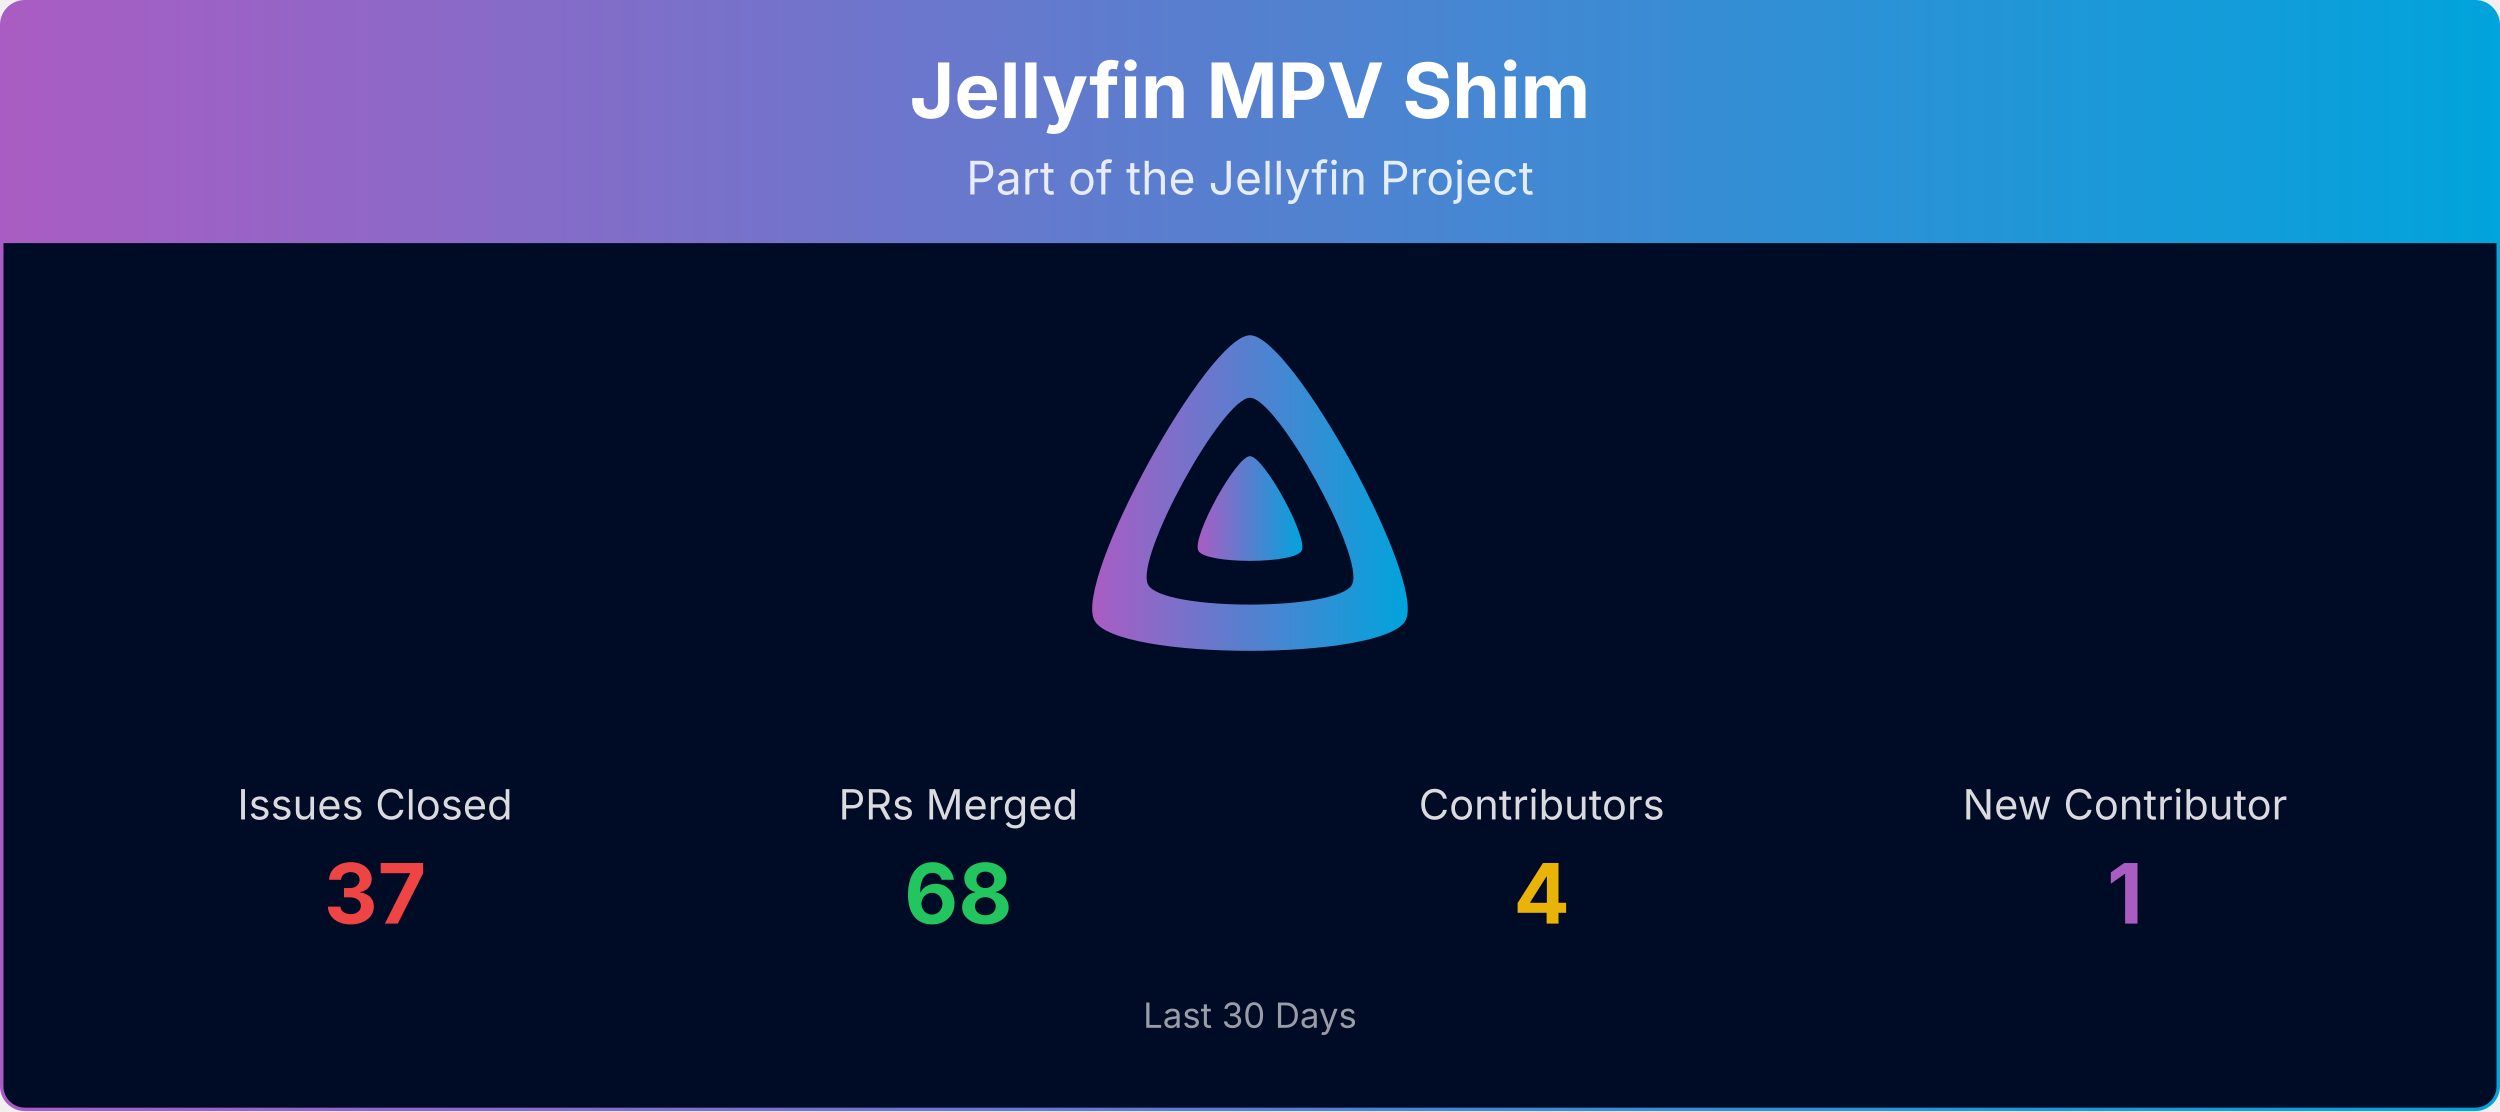
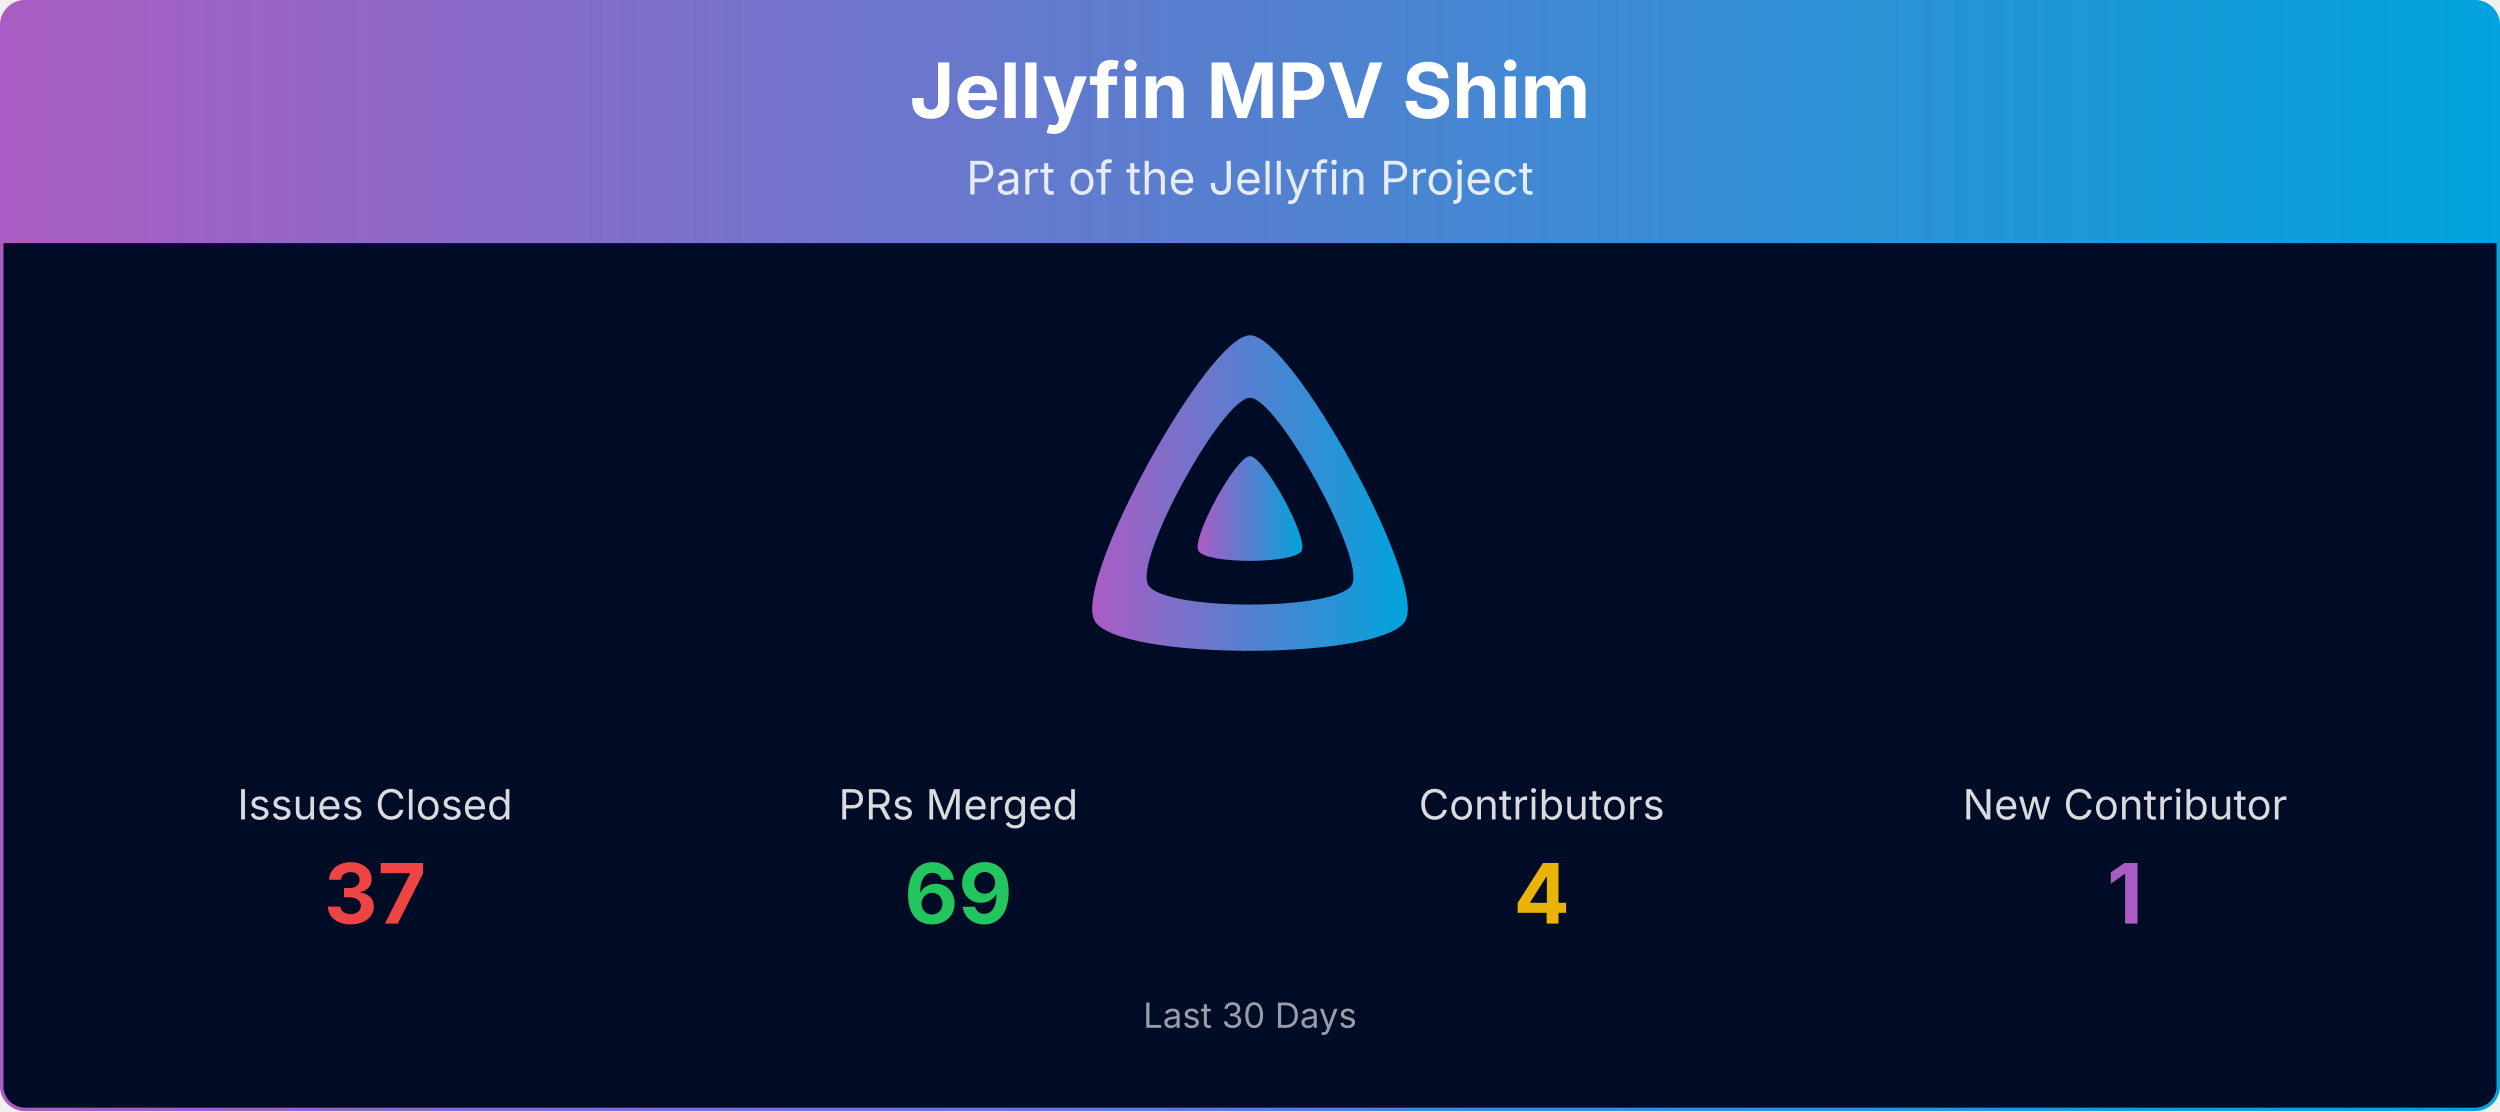
<svg xmlns="http://www.w3.org/2000/svg" viewBox="0 0 1080 480" width="100%" role="img" aria-label="Jellyfin MPV Shim">
  <defs>
    <linearGradient id="banner-jellyfin-mpv-shim-grad" x1="0" y1="0" x2="1" y2="0">
      <stop offset="0%" stop-color="#AA5CC3" />
      <stop offset="100%" stop-color="#00A4DC" />
    </linearGradient>
    <clipPath id="banner-jellyfin-mpv-shim-grad-clip">
      <rect x="0.75" y="0.75" width="1078.5" height="478.5" rx="10" ry="10" />
    </clipPath>
  </defs>
  <g clip-path="url(#banner-jellyfin-mpv-shim-grad-clip)">
    <path d="M0.75,10.75 A10.0,10.0 0 0 1 10.75,0.75 L1069.25,0.75 A10.0,10.0 0 0 1 1079.25,10.75 L1079.25,105.00 L0.75,105.00 Z" fill="url(#banner-jellyfin-mpv-shim-grad)" />
    <text x="540.0" y="51" text-anchor="middle" font-size="33" font-weight="700" font-family="Plus Jakarta Sans, system-ui, -apple-system, Segoe UI, sans-serif" fill="#ffffff">Jellyfin MPV Shim</text>
    <text x="540.0" y="84" text-anchor="middle" font-size="20" font-family="Plus Jakarta Sans, system-ui, -apple-system, Segoe UI, sans-serif" fill="#ffffff" opacity="0.85">Part of the Jellyfin Project</text>
    <rect x="0.75" y="105" width="1078.5" height="374.25" fill="#000b25" />
    <g transform="translate(465.00,138.00) scale(0.29297)">
      <path fill="url(#banner-jellyfin-mpv-shim-grad)" fill-rule="evenodd" d="M256,23.3c-61.6,0-259.8,359.4-229.6,420.1s429.3,60,459.2,0S317.6,23.3,256,23.3zM406.5,390.8c-19.6,39.3-281.1,39.8-300.9,0s110.1-275.3,150.4-275.3S426.1,351.4,406.5,390.8z" />
      <path fill="url(#banner-jellyfin-mpv-shim-grad)" d="M256,201.6c-20.4,0-86.2,119.3-76.2,139.4s142.5,19.9,152.4,0S276.5,201.6,256,201.6z" />
    </g>
    <text x="162.0" y="354.0" text-anchor="middle" font-size="18" font-family="Plus Jakarta Sans, system-ui, -apple-system, Segoe UI, sans-serif" fill="#ffffff" opacity="0.85">Issues Closed</text>
    <text x="162.0" y="399.0" text-anchor="middle" font-size="36" font-weight="700" font-family="Plus Jakarta Sans, system-ui, -apple-system, Segoe UI, sans-serif" fill="#ef4444">37</text>
    <text x="414.0" y="354.0" text-anchor="middle" font-size="18" font-family="Plus Jakarta Sans, system-ui, -apple-system, Segoe UI, sans-serif" fill="#ffffff" opacity="0.85">PRs Merged</text>
-     <text x="414.0" y="399.0" text-anchor="middle" font-size="36" font-weight="700" font-family="Plus Jakarta Sans, system-ui, -apple-system, Segoe UI, sans-serif" fill="#22c55e">68</text>
+     <text x="414.0" y="399.0" text-anchor="middle" font-size="36" font-weight="700" font-family="Plus Jakarta Sans, system-ui, -apple-system, Segoe UI, sans-serif" fill="#22c55e">69</text>
    <text x="666.0" y="354.0" text-anchor="middle" font-size="18" font-family="Plus Jakarta Sans, system-ui, -apple-system, Segoe UI, sans-serif" fill="#ffffff" opacity="0.85">Contributors</text>
    <text x="666.0" y="399.0" text-anchor="middle" font-size="36" font-weight="700" font-family="Plus Jakarta Sans, system-ui, -apple-system, Segoe UI, sans-serif" fill="#eab308">4</text>
    <text x="918.0" y="354.0" text-anchor="middle" font-size="18" font-family="Plus Jakarta Sans, system-ui, -apple-system, Segoe UI, sans-serif" fill="#ffffff" opacity="0.85">New Contributor</text>
    <text x="918.0" y="399.0" text-anchor="middle" font-size="36" font-weight="700" font-family="Plus Jakarta Sans, system-ui, -apple-system, Segoe UI, sans-serif" fill="#AA5CC3">1</text>
    <text x="540.0" y="444.0" text-anchor="middle" font-size="15" font-family="Plus Jakarta Sans, system-ui, -apple-system, Segoe UI, sans-serif" fill="#ffffff" opacity="0.6">Last 30 Days</text>
  </g>
  <rect x="0.75" y="0.75" width="1078.5" height="478.5" rx="10" ry="10" fill="none" stroke="url(#banner-jellyfin-mpv-shim-grad)" stroke-width="1.5" />
</svg>
